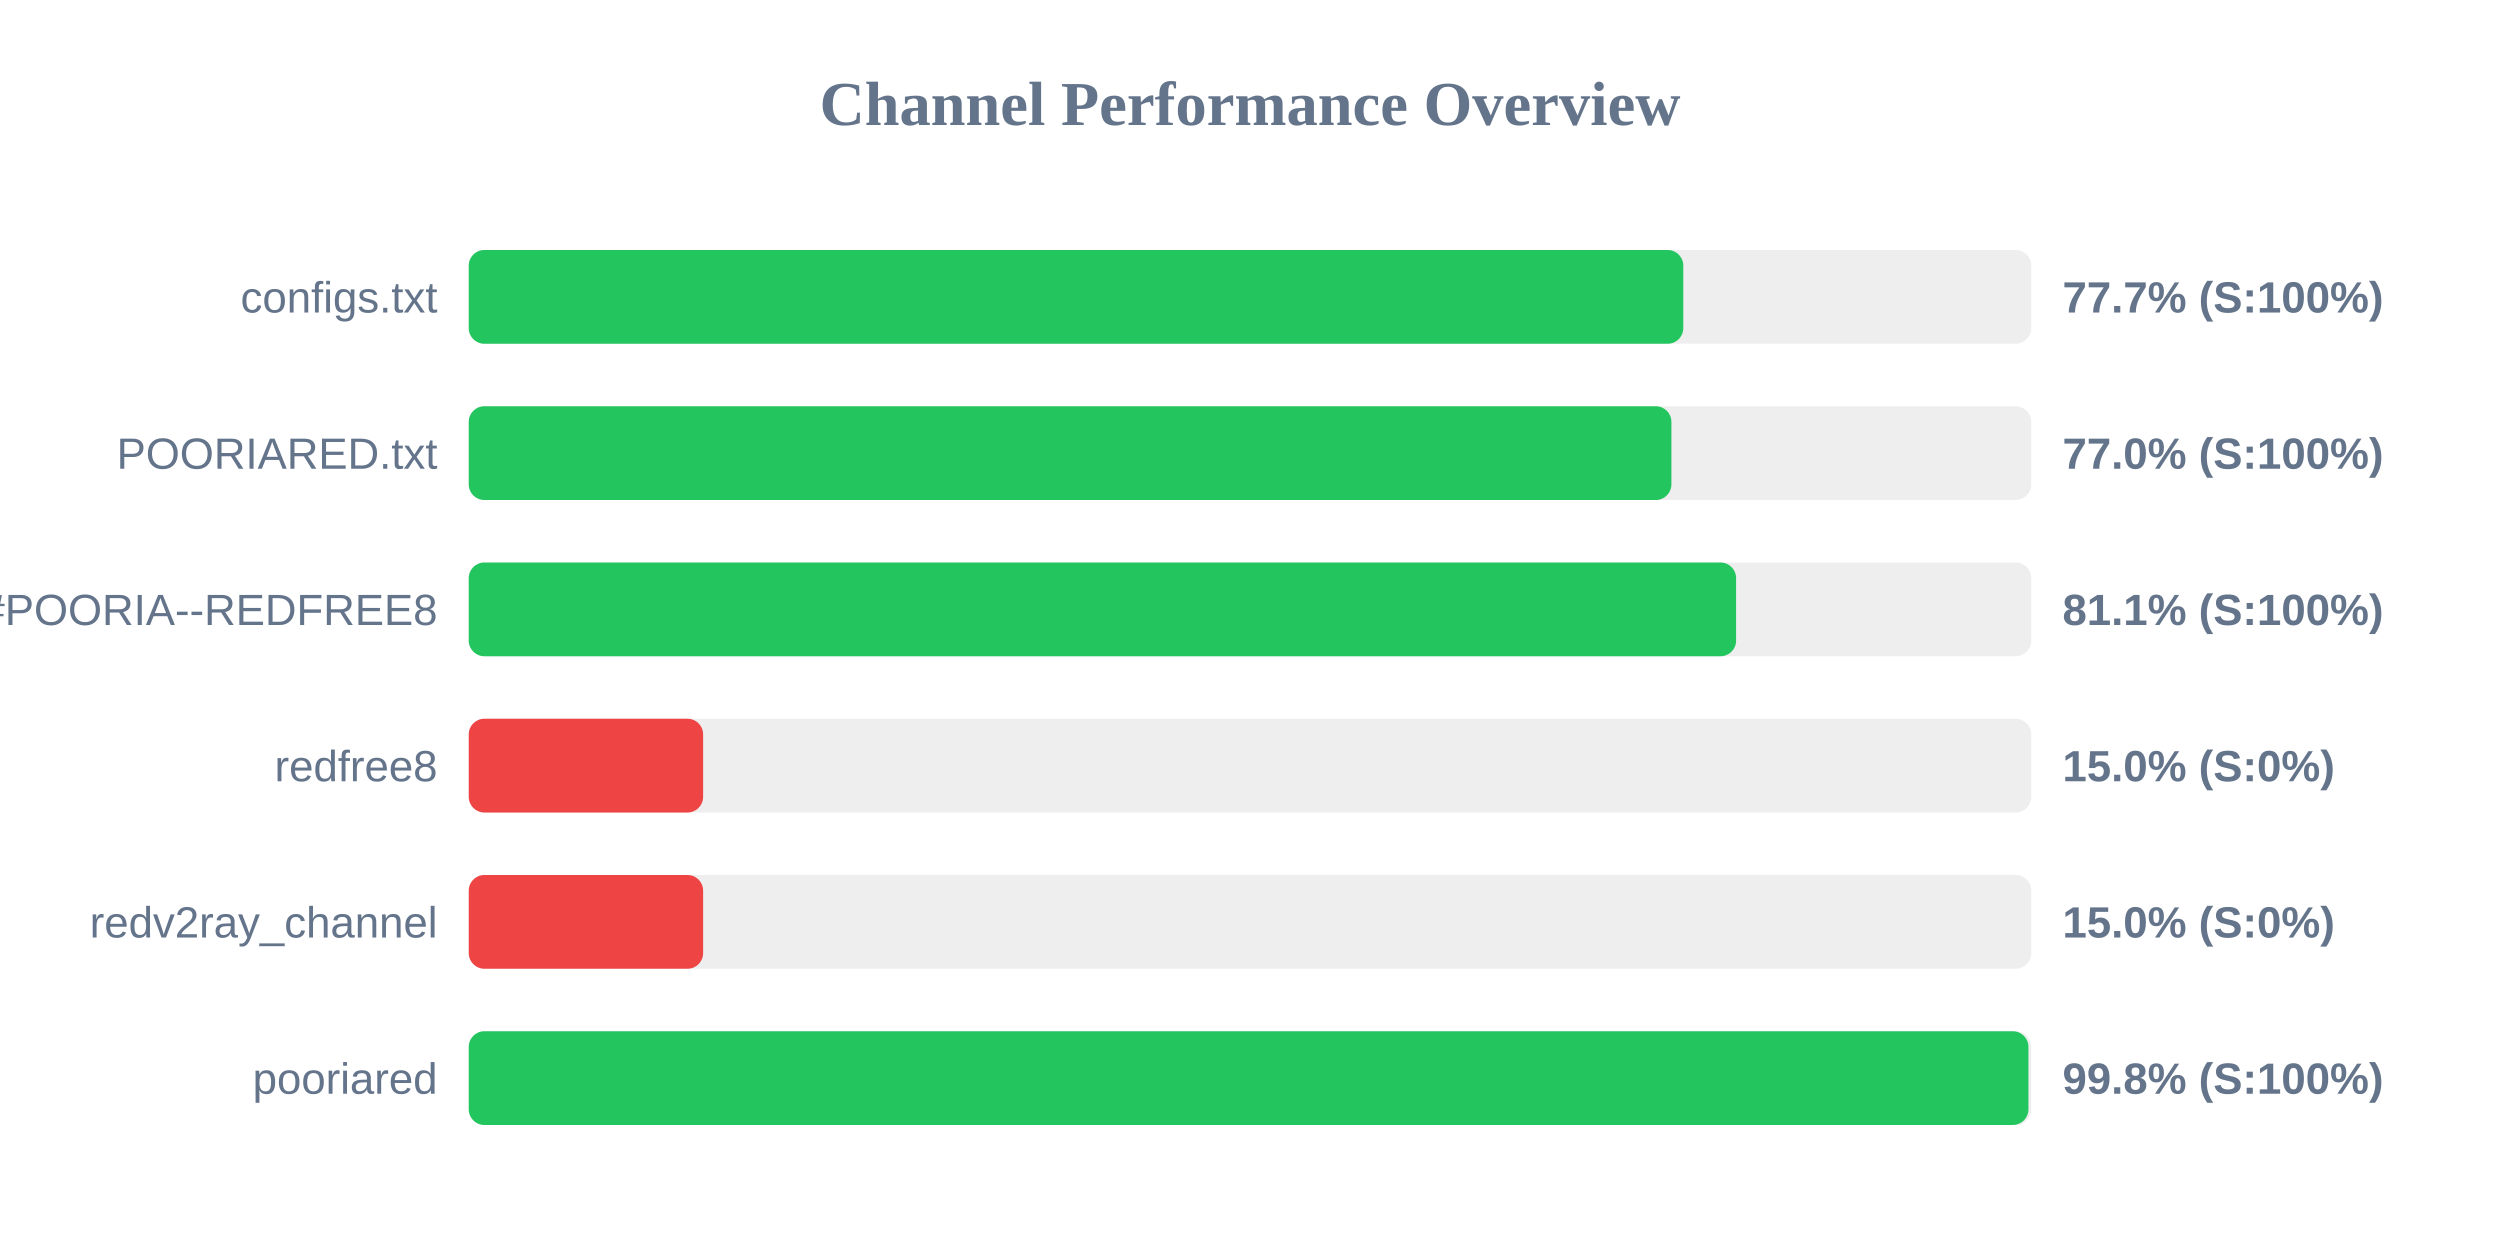
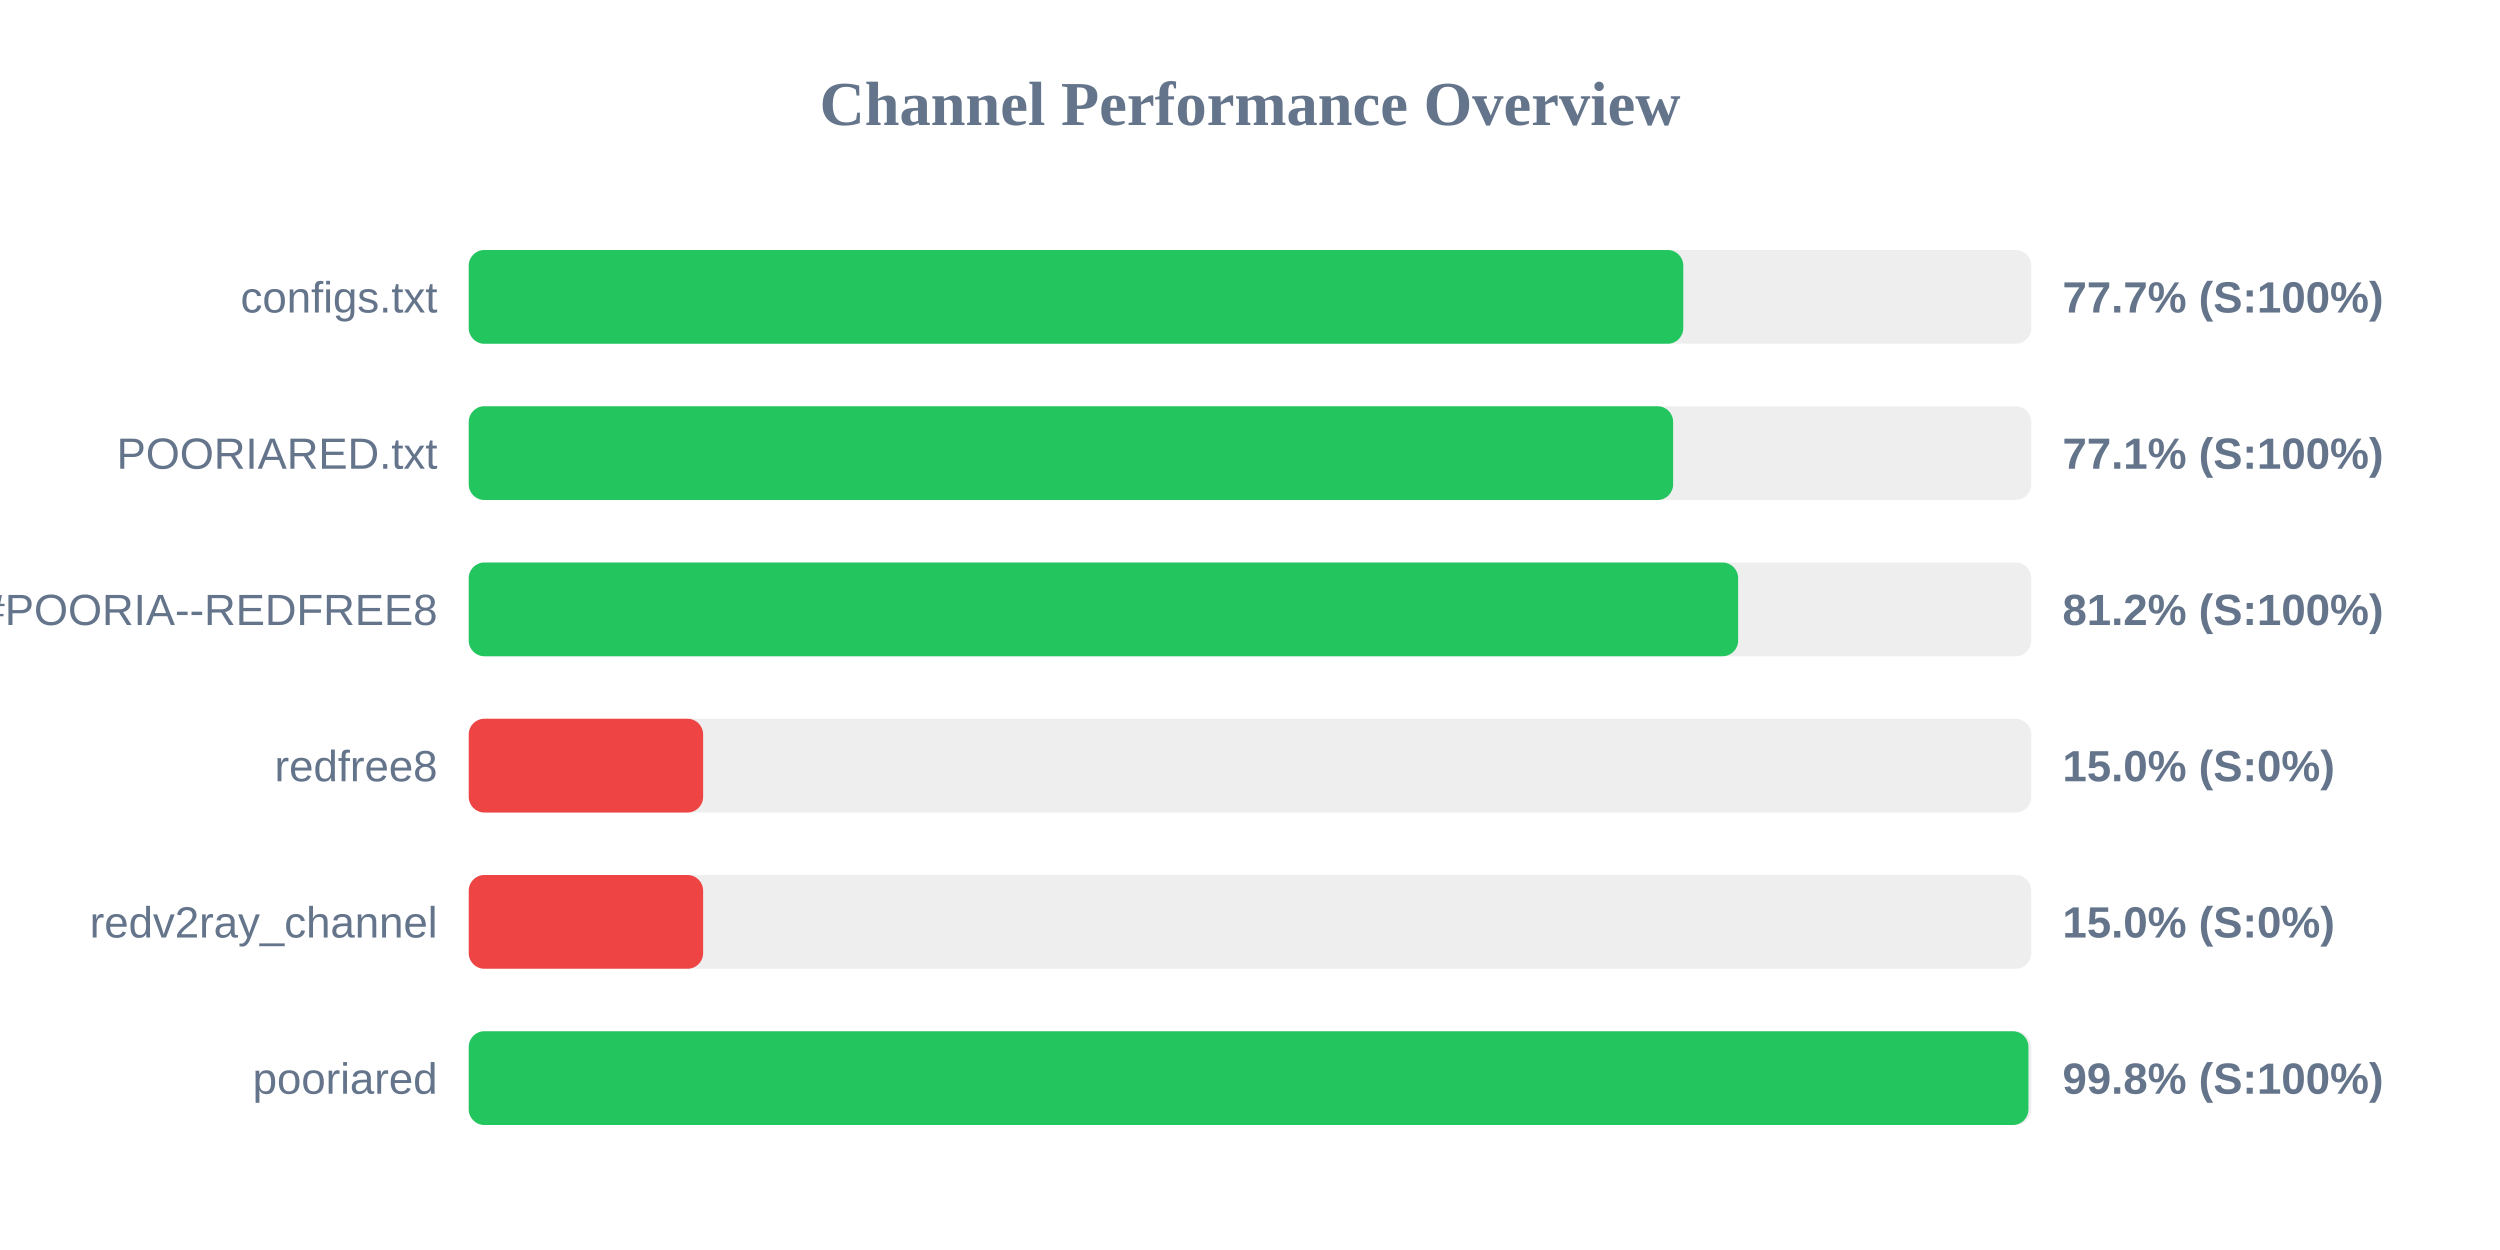
<svg xmlns="http://www.w3.org/2000/svg" width="800" height="400" version="1.1">
  <style>
        .row { font: 14px Arial; fill: #64748b; }
        .score { font: bold 14px Arial; fill: #64748b; }
    </style>
  <text x="400" y="40" text-anchor="middle" font-size="20px" font-weight="bold" fill="#64748b">Channel Performance Overview</text>
  <rect x="150" y="80" width="500" height="30" fill="#eee" rx="5" />
  <rect x="150" y="80" width="388.65" height="30" fill="#22c55e" rx="5" />
  <text x="140" y="100" text-anchor="end" class="row">configs.txt</text>
  <text x="660" y="100" text-anchor="start" class="score">77.7% (S:100%)</text>
  <rect x="150" y="130" width="500" height="30" fill="#eee" rx="5" />
-   <rect x="150" y="130" width="384.85" height="30" fill="#22c55e" rx="5" />
+   <rect x="150" y="130" width="385.4" height="30" fill="#22c55e" rx="5" />
  <text x="140" y="150" text-anchor="end" class="row">POORIARED.txt</text>
-   <text x="660" y="150" text-anchor="start" class="score">77.0% (S:100%)</text>
+   <text x="660" y="150" text-anchor="start" class="score">77.1% (S:100%)</text>
  <rect x="150" y="180" width="500" height="30" fill="#eee" rx="5" />
-   <rect x="150" y="180" width="405.55" height="30" fill="#22c55e" rx="5" />
+   <rect x="150" y="180" width="406.2" height="30" fill="#22c55e" rx="5" />
  <text x="140" y="200" text-anchor="end" class="row">POORIA--REDFREE8.txt#POORIA--REDFREE8</text>
-   <text x="660" y="200" text-anchor="start" class="score">81.1% (S:100%)</text>
+   <text x="660" y="200" text-anchor="start" class="score">81.2% (S:100%)</text>
  <rect x="150" y="230" width="500" height="30" fill="#eee" rx="5" />
  <rect x="150" y="230" width="75.0" height="30" fill="#ef4444" rx="5" />
  <text x="140" y="250" text-anchor="end" class="row">redfree8</text>
  <text x="660" y="250" text-anchor="start" class="score">15.0% (S:0%)</text>
  <rect x="150" y="280" width="500" height="30" fill="#eee" rx="5" />
  <rect x="150" y="280" width="75.0" height="30" fill="#ef4444" rx="5" />
  <text x="140" y="300" text-anchor="end" class="row">redv2ray_channel</text>
  <text x="660" y="300" text-anchor="start" class="score">15.0% (S:0%)</text>
  <rect x="150" y="330" width="500" height="30" fill="#eee" rx="5" />
  <rect x="150" y="330" width="499.1" height="30" fill="#22c55e" rx="5" />
  <text x="140" y="350" text-anchor="end" class="row">pooriared</text>
  <text x="660" y="350" text-anchor="start" class="score">99.8% (S:100%)</text>
</svg>
